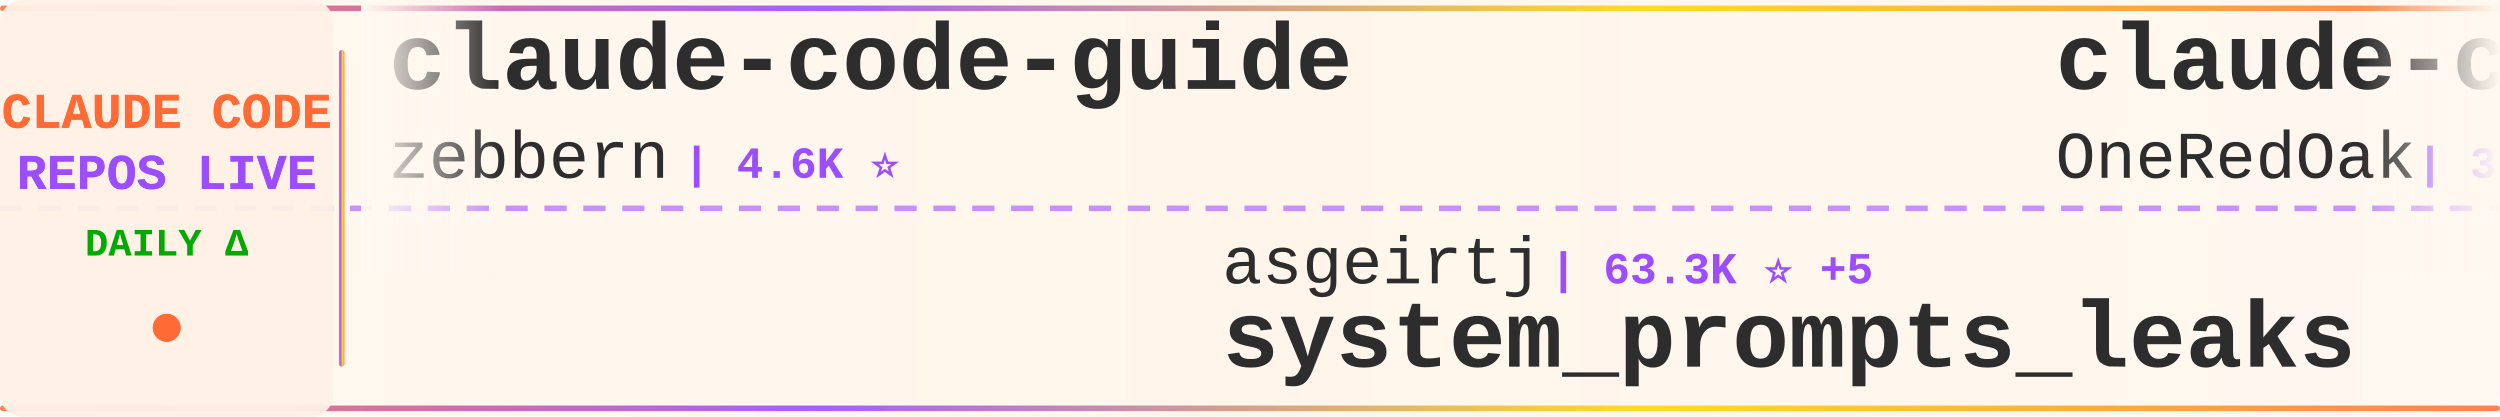
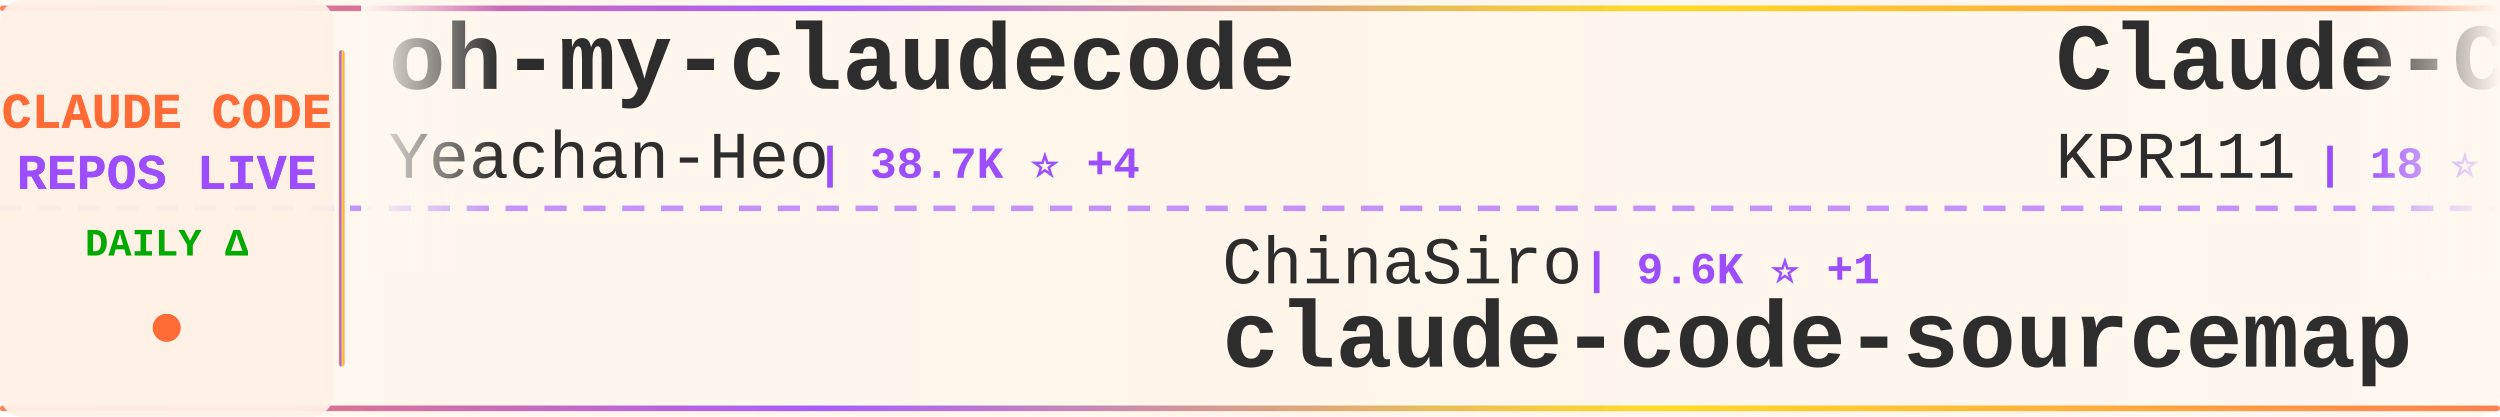
<svg xmlns="http://www.w3.org/2000/svg" width="900" height="150">
  <defs>
    <linearGradient id="tickerBg" x1="0%" y1="0%" x2="100%" y2="0%">
      <stop offset="0%" style="stop-color:#fff8f0;stop-opacity:0.98" />
      <stop offset="50%" style="stop-color:#fff5eb;stop-opacity:1" />
      <stop offset="100%" style="stop-color:#fff8f0;stop-opacity:0.98" />
    </linearGradient>
    <linearGradient id="borderGrad" x1="0%" y1="0%" x2="100%" y2="0%">
      <stop offset="0%" style="stop-color:#FF6B35;stop-opacity:0.85">
        <animate attributeName="stop-opacity" values="0.85;1;0.85" dur="2s" repeatCount="indefinite" />
      </stop>
      <stop offset="33%" style="stop-color:#9C4EFF;stop-opacity:0.9">
        <animate attributeName="stop-opacity" values="0.9;1;0.9" dur="2.2s" repeatCount="indefinite" />
      </stop>
      <stop offset="66%" style="stop-color:#FFD700;stop-opacity:0.85">
        <animate attributeName="stop-opacity" values="0.85;1;0.85" dur="1.8s" repeatCount="indefinite" />
      </stop>
      <stop offset="100%" style="stop-color:#FF6B35;stop-opacity:0.85">
        <animate attributeName="stop-opacity" values="0.85;1;0.85" dur="2s" repeatCount="indefinite" />
      </stop>
    </linearGradient>
    <filter id="textGlow">
      <feGaussianBlur stdDeviation="0.15" result="coloredBlur" />
      <feMerge>
        <feMergeNode in="coloredBlur" />
        <feMergeNode in="SourceGraphic" />
      </feMerge>
    </filter>
    <filter id="metricGlow">
      <feGaussianBlur stdDeviation="0.2" result="coloredBlur" />
      <feMerge>
        <feMergeNode in="coloredBlur" />
        <feMergeNode in="SourceGraphic" />
      </feMerge>
    </filter>
    <linearGradient id="leftFade" x1="0%" y1="0%" x2="100%" y2="0%">
      <stop offset="0%" style="stop-color:#fff8f0;stop-opacity:1" />
      <stop offset="100%" style="stop-color:#fff8f0;stop-opacity:0" />
    </linearGradient>
    <linearGradient id="rightFade" x1="0%" y1="0%" x2="100%" y2="0%">
      <stop offset="0%" style="stop-color:#fff8f0;stop-opacity:0" />
      <stop offset="100%" style="stop-color:#fff8f0;stop-opacity:1" />
    </linearGradient>
  </defs>
  <rect width="900" height="150" fill="url(#tickerBg)" rx="8" />
  <rect x="0" y="2" width="900" height="2" fill="url(#borderGrad)" rx="1" />
  <rect x="0" y="146" width="900" height="2" fill="url(#borderGrad)" rx="1" />
  <line x1="0" y1="75" x2="900" y2="75" stroke="#9C4EFF" stroke-width="2" stroke-dasharray="8 6" opacity="0.6" />
  <rect x="0" y="0" width="120" height="150" fill="#fff0e6" opacity="0.95" rx="8" />
  <text x="60" y="46" font-family="'Courier New', monospace" font-size="18" font-weight="bold" fill="#FF6B35" text-anchor="middle" filter="url(#textGlow)">
    CLAUDE CODE
  </text>
  <text x="60" y="68" font-family="'Courier New', monospace" font-size="18" font-weight="bold" fill="#9C4EFF" text-anchor="middle" filter="url(#textGlow)">
    REPOS LIVE
  </text>
  <text x="60" y="92" font-family="'Courier New', monospace" font-size="14" font-weight="bold" fill="#00aa00" text-anchor="middle">
    DAILY Δ
  </text>
  <circle cx="60" cy="118" r="5" fill="#FF6B35" filter="url(#metricGlow)">
    <animate attributeName="r" values="4;6;4" dur="1.5s" repeatCount="indefinite" />
    <animate attributeName="opacity" values="0.6;1;0.6" dur="1.5s" repeatCount="indefinite" />
  </circle>
  <rect x="122" y="18" width="2" height="114" fill="url(#borderGrad)" rx="1" />
  <clipPath id="tickerClip">
    <rect x="130" y="0" width="770" height="150" />
  </clipPath>
  <g clip-path="url(#tickerClip)">
    <g id="tickerItems">
      <animateTransform attributeName="transform" attributeType="XML" type="translate" from="0 0" to="-3000 0" dur="54s" repeatCount="indefinite" />
      <g transform="translate(0, 0)">
-         <text x="140" y="32" font-family="'Courier New', monospace" font-size="34" font-weight="bold" fill="#2d2d2d">claude-code-guide</text>
-         <text x="140" y="64" font-family="'Courier New', monospace" font-size="24" font-weight="normal" fill="#2d2d2d" opacity="1.0">zebbern</text>
-         <text x="246" y="64" font-family="'Courier New', monospace" font-size="16" font-weight="bold" fill="#9C4EFF"> | 4.6K ⭐</text>
+         <text x="140" y="32" font-family="'Courier New', monospace" font-size="34" font-weight="bold" fill="#2d2d2d">oh-my-claudecode</text>
+         <text x="140" y="64" font-family="'Courier New', monospace" font-size="24" font-weight="normal" fill="#2d2d2d" opacity="1.0">Yeachan-Heo</text>
+         <text x="294" y="64" font-family="'Courier New', monospace" font-size="16" font-weight="bold" fill="#9C4EFF"> | 38.7K ⭐ +4</text>
      </g>
      <g transform="translate(300, 0)">
-         <text x="140" y="102" font-family="'Courier New', monospace" font-size="24" font-weight="normal" fill="#2d2d2d" opacity="1.0">asgeirtj</text>
-         <text x="258" y="102" font-family="'Courier New', monospace" font-size="16" font-weight="bold" fill="#9C4EFF"> | 63.3K ⭐ +5</text>
-         <text x="140" y="132" font-family="'Courier New', monospace" font-size="34" font-weight="bold" fill="#2d2d2d">system_prompts_leaks</text>
+         <text x="140" y="102" font-family="'Courier New', monospace" font-size="24" font-weight="normal" fill="#2d2d2d" opacity="1.0">ChinaSiro</text>
+         <text x="270" y="102" font-family="'Courier New', monospace" font-size="16" font-weight="bold" fill="#9C4EFF"> | 9.6K ⭐ +1</text>
+         <text x="140" y="132" font-family="'Courier New', monospace" font-size="34" font-weight="bold" fill="#2d2d2d">claude-code-sourcemap</text>
      </g>
      <g transform="translate(600, 0)">
-         <text x="140" y="32" font-family="'Courier New', monospace" font-size="34" font-weight="bold" fill="#2d2d2d">claude-code-workflows</text>
-         <text x="140" y="64" font-family="'Courier New', monospace" font-size="24" font-weight="normal" fill="#2d2d2d" opacity="1.0">OneRedOak</text>
-         <text x="270" y="64" font-family="'Courier New', monospace" font-size="16" font-weight="bold" fill="#9C4EFF"> | 3.9K ⭐</text>
+         <text x="140" y="32" font-family="'Courier New', monospace" font-size="34" font-weight="bold" fill="#2d2d2d">Claude-Code</text>
+         <text x="140" y="64" font-family="'Courier New', monospace" font-size="24" font-weight="normal" fill="#2d2d2d" opacity="1.0">KPR111</text>
+         <text x="234" y="64" font-family="'Courier New', monospace" font-size="16" font-weight="bold" fill="#9C4EFF"> | 18 ⭐</text>
      </g>
      <g transform="translate(900, 0)">
-         <text x="140" y="102" font-family="'Courier New', monospace" font-size="24" font-weight="normal" fill="#2d2d2d" opacity="1.0">Yuyz0112</text>
-         <text x="258" y="102" font-family="'Courier New', monospace" font-size="16" font-weight="bold" fill="#9C4EFF"> | 2.4K ⭐</text>
-         <text x="140" y="132" font-family="'Courier New', monospace" font-size="34" font-weight="bold" fill="#2d2d2d">claude-code-reverse</text>
+         <text x="140" y="102" font-family="'Courier New', monospace" font-size="24" font-weight="normal" fill="#2d2d2d" opacity="1.0">OneRedOak</text>
+         <text x="270" y="102" font-family="'Courier New', monospace" font-size="16" font-weight="bold" fill="#9C4EFF"> | 3.9K ⭐</text>
+         <text x="140" y="132" font-family="'Courier New', monospace" font-size="34" font-weight="bold" fill="#2d2d2d">claude-code-workflows</text>
      </g>
      <g transform="translate(1200, 0)">
-         <text x="140" y="32" font-family="'Courier New', monospace" font-size="34" font-weight="bold" fill="#2d2d2d">arcads-claude-code</text>
-         <text x="140" y="64" font-family="'Courier New', monospace" font-size="24" font-weight="normal" fill="#2d2d2d" opacity="1.0">krusemediallc</text>
-         <text x="318" y="64" font-family="'Courier New', monospace" font-size="16" font-weight="bold" fill="#9C4EFF"> | 1.4K ⭐ +1</text>
+         <text x="140" y="32" font-family="'Courier New', monospace" font-size="34" font-weight="bold" fill="#2d2d2d">claude-code-router</text>
+         <text x="140" y="64" font-family="'Courier New', monospace" font-size="24" font-weight="normal" fill="#2d2d2d" opacity="1.0">musistudio</text>
+         <text x="282" y="64" font-family="'Courier New', monospace" font-size="16" font-weight="bold" fill="#9C4EFF"> | 36.8K ⭐ +4</text>
      </g>
      <g transform="translate(1500, 0)">
-         <text x="140" y="102" font-family="'Courier New', monospace" font-size="24" font-weight="normal" fill="#2d2d2d" opacity="1.0">777genius</text>
-         <text x="270" y="102" font-family="'Courier New', monospace" font-size="16" font-weight="bold" fill="#9C4EFF"> | 926 ⭐</text>
-         <text x="140" y="132" font-family="'Courier New', monospace" font-size="34" font-weight="bold" fill="#2d2d2d">claude-code-source-code</text>
+         <text x="140" y="102" font-family="'Courier New', monospace" font-size="24" font-weight="normal" fill="#2d2d2d" opacity="1.0">fuergaosi233</text>
+         <text x="306" y="102" font-family="'Courier New', monospace" font-size="16" font-weight="bold" fill="#9C4EFF"> | 2.8K ⭐</text>
+         <text x="140" y="132" font-family="'Courier New', monospace" font-size="34" font-weight="bold" fill="#2d2d2d">claude-code-proxy</text>
      </g>
      <g transform="translate(1800, 0)">
-         <text x="140" y="32" font-family="'Courier New', monospace" font-size="34" font-weight="bold" fill="#2d2d2d">Claude-Code-Game-Studios</text>
-         <text x="140" y="64" font-family="'Courier New', monospace" font-size="24" font-weight="normal" fill="#2d2d2d" opacity="1.0">Donchitos</text>
-         <text x="270" y="64" font-family="'Courier New', monospace" font-size="16" font-weight="bold" fill="#9C4EFF"> | 24.4K ⭐ +4</text>
+         <text x="140" y="32" font-family="'Courier New', monospace" font-size="34" font-weight="bold" fill="#2d2d2d">skills</text>
+         <text x="140" y="64" font-family="'Courier New', monospace" font-size="24" font-weight="normal" fill="#2d2d2d" opacity="1.0">anthropics</text>
+         <text x="282" y="64" font-family="'Courier New', monospace" font-size="16" font-weight="bold" fill="#9C4EFF"> | 171.0K ⭐ +19</text>
      </g>
      <g transform="translate(2100, 0)">
-         <text x="140" y="102" font-family="'Courier New', monospace" font-size="24" font-weight="normal" fill="#2d2d2d" opacity="1.0">Cranot</text>
-         <text x="234" y="102" font-family="'Courier New', monospace" font-size="16" font-weight="bold" fill="#9C4EFF"> | 2.9K ⭐</text>
-         <text x="140" y="132" font-family="'Courier New', monospace" font-size="34" font-weight="bold" fill="#2d2d2d">claude-code-guide</text>
+         <text x="140" y="102" font-family="'Courier New', monospace" font-size="24" font-weight="normal" fill="#2d2d2d" opacity="1.0">anthropics</text>
+         <text x="282" y="102" font-family="'Courier New', monospace" font-size="16" font-weight="bold" fill="#9C4EFF"> | 951 ⭐ +1</text>
+         <text x="140" y="132" font-family="'Courier New', monospace" font-size="34" font-weight="bold" fill="#2d2d2d">claude-code-base-action</text>
      </g>
      <g transform="translate(2400, 0)">
-         <text x="140" y="32" font-family="'Courier New', monospace" font-size="34" font-weight="bold" fill="#2d2d2d">claude-code-ultimate-gui...</text>
-         <text x="140" y="64" font-family="'Courier New', monospace" font-size="24" font-weight="normal" fill="#2d2d2d" opacity="1.0">FlorianBruniaux</text>
-         <text x="342" y="64" font-family="'Courier New', monospace" font-size="16" font-weight="bold" fill="#9C4EFF"> | 5.8K ⭐</text>
+         <text x="140" y="32" font-family="'Courier New', monospace" font-size="34" font-weight="bold" fill="#2d2d2d">claude-code-my-workflow</text>
+         <text x="140" y="64" font-family="'Courier New', monospace" font-size="24" font-weight="normal" fill="#2d2d2d" opacity="1.0">pedrohcgs</text>
+         <text x="270" y="64" font-family="'Courier New', monospace" font-size="16" font-weight="bold" fill="#9C4EFF"> | 1.5K ⭐</text>
      </g>
      <g transform="translate(2700, 0)">
-         <text x="140" y="102" font-family="'Courier New', monospace" font-size="24" font-weight="normal" fill="#2d2d2d" opacity="1.0">luyao618</text>
-         <text x="258" y="102" font-family="'Courier New', monospace" font-size="16" font-weight="bold" fill="#9C4EFF"> | 1.7K ⭐</text>
-         <text x="140" y="132" font-family="'Courier New', monospace" font-size="34" font-weight="bold" fill="#2d2d2d">Claude-Code-Source-Study</text>
+         <text x="140" y="102" font-family="'Courier New', monospace" font-size="24" font-weight="normal" fill="#2d2d2d" opacity="1.0">ccplugins</text>
+         <text x="270" y="102" font-family="'Courier New', monospace" font-size="16" font-weight="bold" fill="#9C4EFF"> | 922 ⭐</text>
+         <text x="140" y="132" font-family="'Courier New', monospace" font-size="34" font-weight="bold" fill="#2d2d2d">awesome-claude-code-plug...</text>
      </g>
      <g transform="translate(3000, 0)">
-         <text x="140" y="32" font-family="'Courier New', monospace" font-size="34" font-weight="bold" fill="#2d2d2d">claude-code-guide</text>
-         <text x="140" y="64" font-family="'Courier New', monospace" font-size="24" font-weight="normal" fill="#2d2d2d" opacity="1.0">zebbern</text>
-         <text x="246" y="64" font-family="'Courier New', monospace" font-size="16" font-weight="bold" fill="#9C4EFF"> | 4.6K ⭐</text>
+         <text x="140" y="32" font-family="'Courier New', monospace" font-size="34" font-weight="bold" fill="#2d2d2d">oh-my-claudecode</text>
+         <text x="140" y="64" font-family="'Courier New', monospace" font-size="24" font-weight="normal" fill="#2d2d2d" opacity="1.0">Yeachan-Heo</text>
+         <text x="294" y="64" font-family="'Courier New', monospace" font-size="16" font-weight="bold" fill="#9C4EFF"> | 38.7K ⭐ +4</text>
      </g>
      <g transform="translate(3300, 0)">
-         <text x="140" y="102" font-family="'Courier New', monospace" font-size="24" font-weight="normal" fill="#2d2d2d" opacity="1.0">asgeirtj</text>
-         <text x="258" y="102" font-family="'Courier New', monospace" font-size="16" font-weight="bold" fill="#9C4EFF"> | 63.3K ⭐ +5</text>
-         <text x="140" y="132" font-family="'Courier New', monospace" font-size="34" font-weight="bold" fill="#2d2d2d">system_prompts_leaks</text>
+         <text x="140" y="102" font-family="'Courier New', monospace" font-size="24" font-weight="normal" fill="#2d2d2d" opacity="1.0">ChinaSiro</text>
+         <text x="270" y="102" font-family="'Courier New', monospace" font-size="16" font-weight="bold" fill="#9C4EFF"> | 9.6K ⭐ +1</text>
+         <text x="140" y="132" font-family="'Courier New', monospace" font-size="34" font-weight="bold" fill="#2d2d2d">claude-code-sourcemap</text>
      </g>
      <g transform="translate(3600, 0)">
-         <text x="140" y="32" font-family="'Courier New', monospace" font-size="34" font-weight="bold" fill="#2d2d2d">claude-code-workflows</text>
-         <text x="140" y="64" font-family="'Courier New', monospace" font-size="24" font-weight="normal" fill="#2d2d2d" opacity="1.0">OneRedOak</text>
-         <text x="270" y="64" font-family="'Courier New', monospace" font-size="16" font-weight="bold" fill="#9C4EFF"> | 3.9K ⭐</text>
+         <text x="140" y="32" font-family="'Courier New', monospace" font-size="34" font-weight="bold" fill="#2d2d2d">Claude-Code</text>
+         <text x="140" y="64" font-family="'Courier New', monospace" font-size="24" font-weight="normal" fill="#2d2d2d" opacity="1.0">KPR111</text>
+         <text x="234" y="64" font-family="'Courier New', monospace" font-size="16" font-weight="bold" fill="#9C4EFF"> | 18 ⭐</text>
      </g>
      <g transform="translate(3900, 0)">
-         <text x="140" y="102" font-family="'Courier New', monospace" font-size="24" font-weight="normal" fill="#2d2d2d" opacity="1.0">Yuyz0112</text>
-         <text x="258" y="102" font-family="'Courier New', monospace" font-size="16" font-weight="bold" fill="#9C4EFF"> | 2.4K ⭐</text>
-         <text x="140" y="132" font-family="'Courier New', monospace" font-size="34" font-weight="bold" fill="#2d2d2d">claude-code-reverse</text>
+         <text x="140" y="102" font-family="'Courier New', monospace" font-size="24" font-weight="normal" fill="#2d2d2d" opacity="1.0">OneRedOak</text>
+         <text x="270" y="102" font-family="'Courier New', monospace" font-size="16" font-weight="bold" fill="#9C4EFF"> | 3.9K ⭐</text>
+         <text x="140" y="132" font-family="'Courier New', monospace" font-size="34" font-weight="bold" fill="#2d2d2d">claude-code-workflows</text>
      </g>
    </g>
  </g>
  <rect x="130" y="0" width="50" height="100" fill="url(#leftFade)" />
  <rect x="850" y="0" width="50" height="100" fill="url(#rightFade)" />
</svg>
